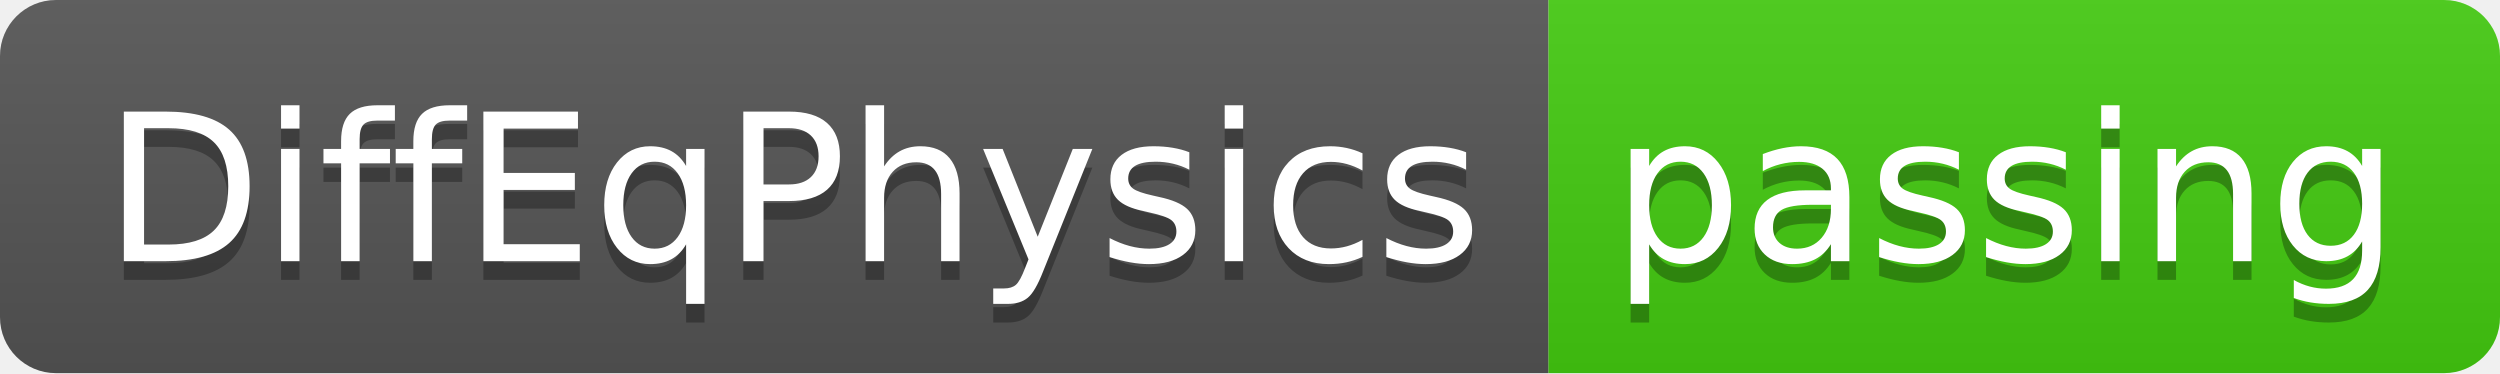
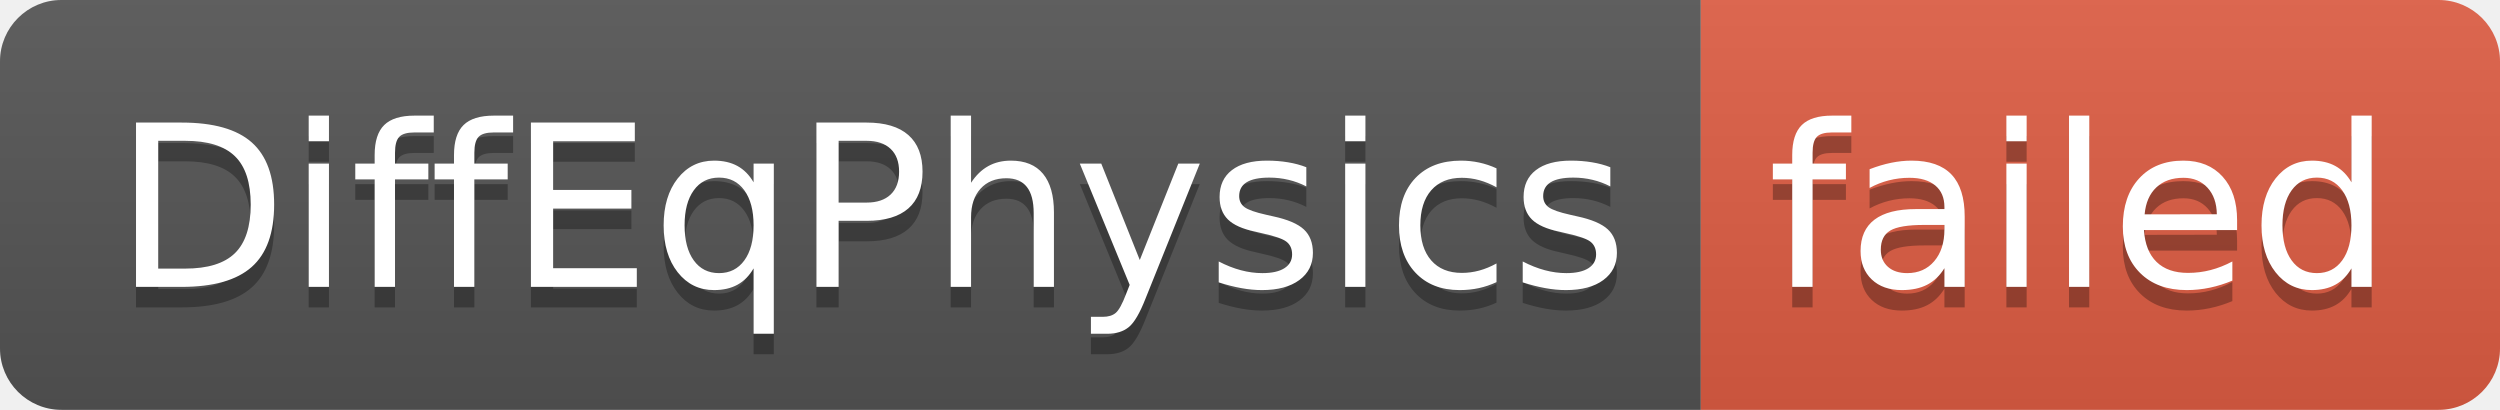
- <svg xmlns="http://www.w3.org/2000/svg" width="134" height="20" role="img" aria-label="DiffEqPhysics: passing">
+ <svg xmlns="http://www.w3.org/2000/svg" width="122" height="20" role="img" aria-label="DiffEqPhysics: failed">
  <linearGradient id="s" x2="0" y2="100%">
    <stop offset="0" stop-color="#bbb" stop-opacity=".1" />
    <stop offset="1" stop-opacity=".1" />
  </linearGradient>
  <clipPath id="r">
-     <rect width="134" height="20" rx="3" fill="#fff" />
+     <rect width="122" height="20" rx="3" fill="#fff" />
  </clipPath>
  <g clip-path="url(#r)">
    <rect width="83" height="20" fill="#555" />
-     <rect x="83" width="51" height="20" fill="#4c1" />
-     <rect width="134" height="20" fill="url(#s)" />
+     <rect x="83" width="39" height="20" fill="#e05d44" />
+     <rect width="122" height="20" fill="url(#s)" />
  </g>
  <g fill="#fff" text-anchor="middle" font-family="Verdana,Geneva,DejaVu Sans,sans-serif" text-rendering="geometricPrecision" font-size="110">
    <text aria-hidden="true" x="425" y="150" fill="#010101" fill-opacity=".3" transform="scale(.1)" textLength="730">DiffEqPhysics</text>
    <text x="425" y="140" transform="scale(.1)" fill="#fff" textLength="730">DiffEqPhysics</text>
-     <text aria-hidden="true" x="1075" y="150" fill="#010101" fill-opacity=".3" transform="scale(.1)" textLength="410">passing</text>
-     <text x="1075" y="140" transform="scale(.1)" fill="#fff" textLength="410">passing</text>
+     <text aria-hidden="true" x="1015" y="150" fill="#010101" fill-opacity=".3" transform="scale(.1)" textLength="290">failed</text>
+     <text x="1015" y="140" transform="scale(.1)" fill="#fff" textLength="290">failed</text>
  </g>
</svg>
